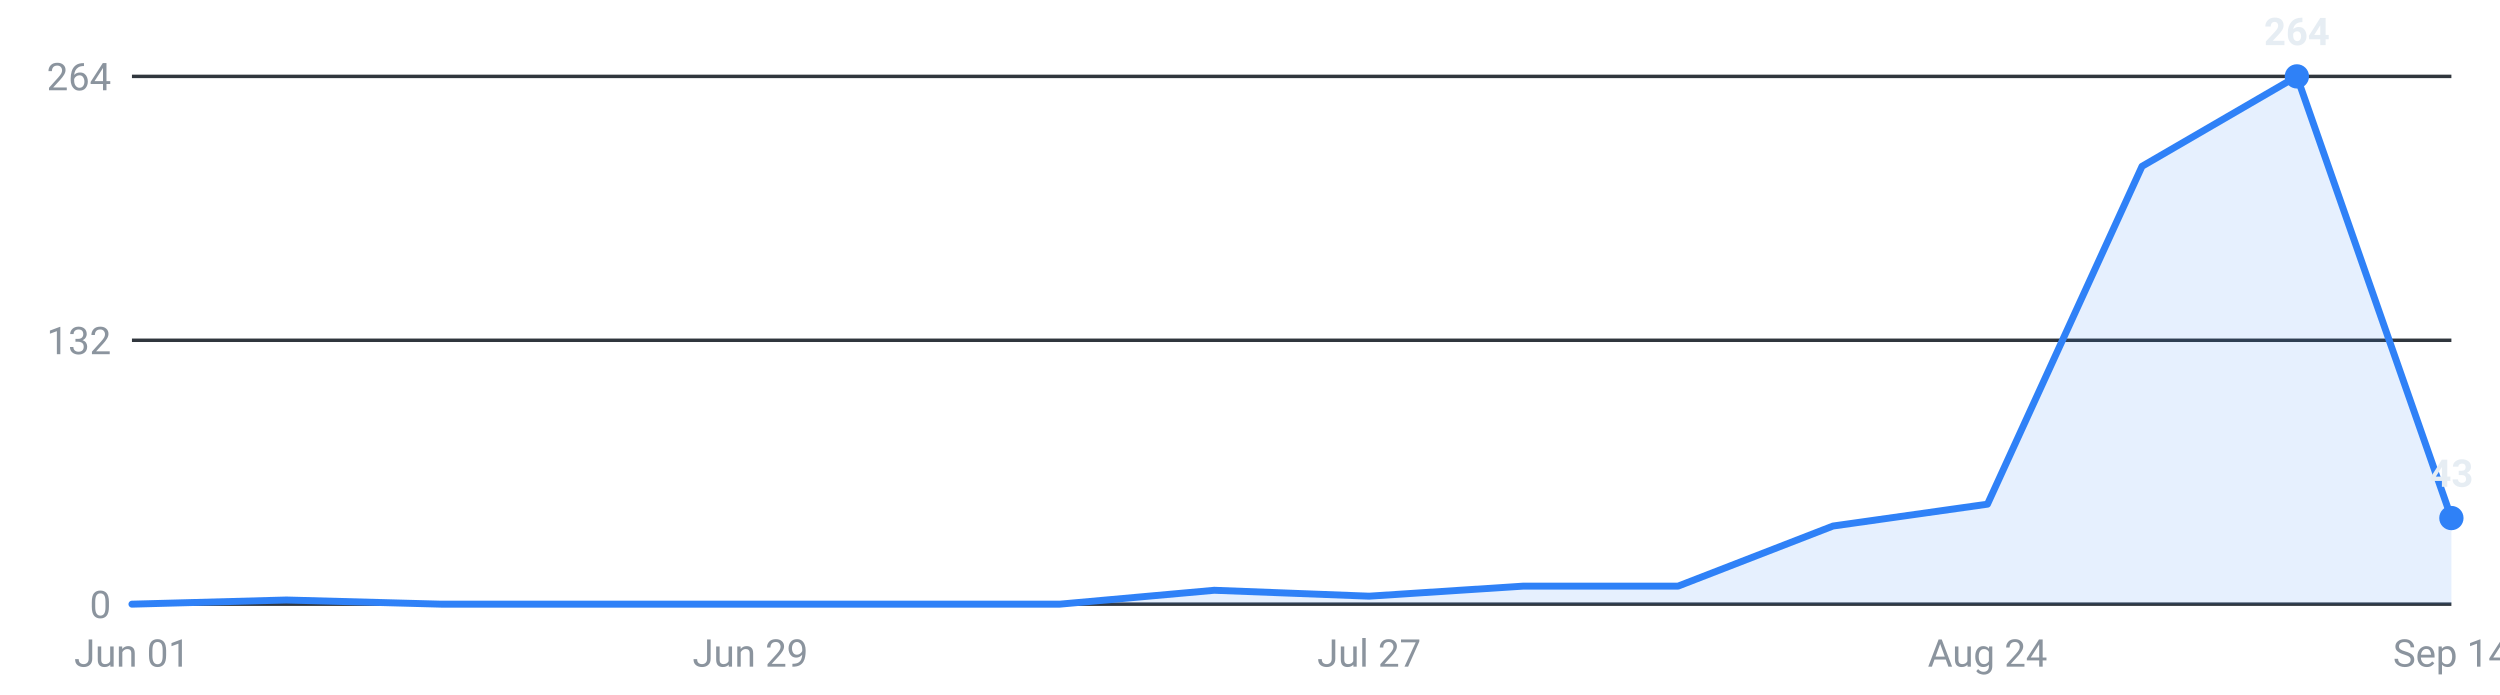
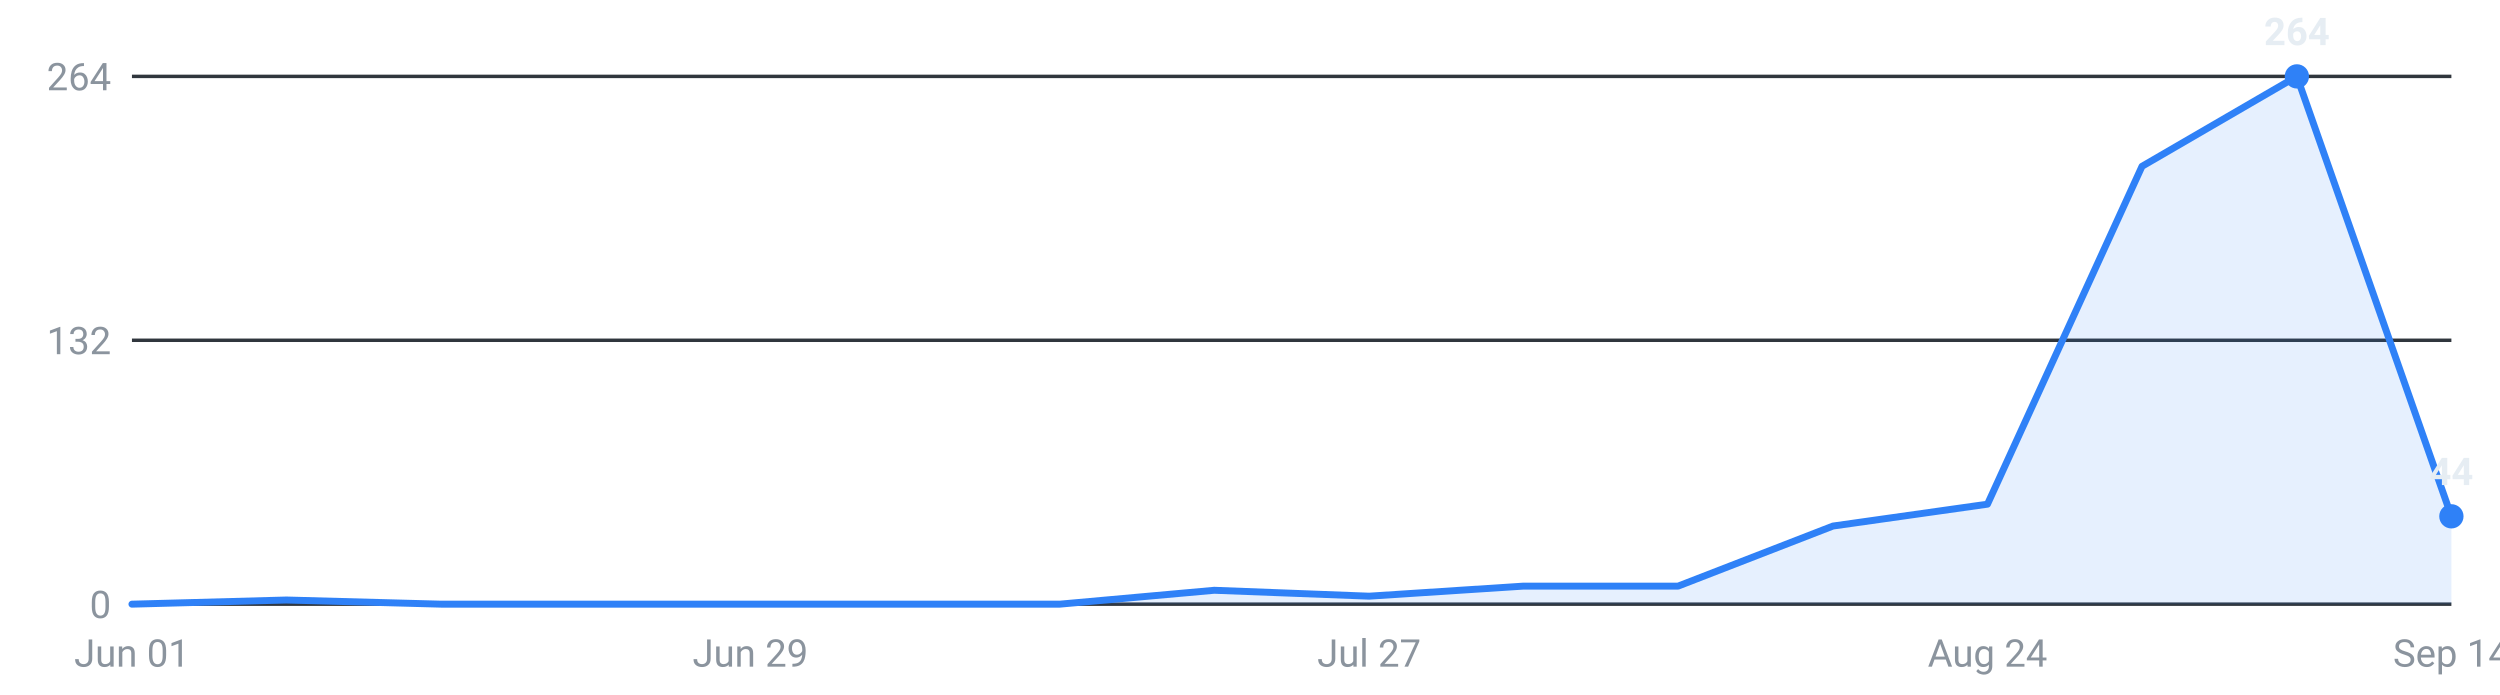
<svg xmlns="http://www.w3.org/2000/svg" viewBox="0 0 720 200" width="720" height="200" role="img" aria-label="Internships posted per week, last 16 weeks">
  <g font-family="-apple-system,Segoe UI,Roboto,sans-serif" font-size="11">
    <line x1="38" y1="174.0" x2="706" y2="174.0" stroke="#30363d" stroke-width="1" />
    <text x="32" y="178.0" text-anchor="end" fill="#8b949e">0</text>
    <line x1="38" y1="98.0" x2="706" y2="98.0" stroke="#30363d" stroke-width="1" />
    <text x="32" y="102.0" text-anchor="end" fill="#8b949e">132</text>
    <line x1="38" y1="22.0" x2="706" y2="22.0" stroke="#30363d" stroke-width="1" />
    <text x="32" y="26.0" text-anchor="end" fill="#8b949e">264</text>
-     <path d="M38.0,174 L38.0,174.0 L82.5,172.8 L127.1,174.0 L171.6,174.0 L216.1,174.0 L260.7,174.0 L305.2,174.0 L349.7,170.0 L394.3,171.7 L438.8,168.8 L483.3,168.8 L527.9,151.5 L572.4,145.2 L616.9,47.9 L661.5,22.0 L706.0,149.2 L706.0,174 Z" fill="#2f81f7" fill-opacity="0.12" />
-     <polyline points="38.0,174.0 82.5,172.8 127.1,174.0 171.6,174.0 216.1,174.0 260.7,174.0 305.2,174.0 349.7,170.0 394.3,171.7 438.8,168.8 483.3,168.8 527.9,151.5 572.4,145.2 616.9,47.9 661.5,22.0 706.0,149.2" fill="none" stroke="#2f81f7" stroke-width="2" stroke-linejoin="round" stroke-linecap="round" />
+     <path d="M38.0,174 L38.0,174.0 L82.5,172.8 L127.1,174.0 L171.6,174.0 L216.1,174.0 L260.7,174.0 L305.2,174.0 L349.7,170.0 L394.3,171.7 L438.8,168.8 L483.3,168.8 L527.9,151.5 L572.4,145.2 L616.9,47.9 L661.5,22.0 L706.0,148.7 L706.0,174 Z" fill="#2f81f7" fill-opacity="0.12" />
+     <polyline points="38.0,174.0 82.5,172.8 127.1,174.0 171.6,174.0 216.1,174.0 260.7,174.0 305.2,174.0 349.7,170.0 394.3,171.7 438.8,168.8 483.3,168.8 527.9,151.5 572.4,145.2 616.9,47.9 661.5,22.0 706.0,148.7" fill="none" stroke="#2f81f7" stroke-width="2" stroke-linejoin="round" stroke-linecap="round" />
    <circle cx="661.5" cy="22.0" r="3.5" fill="#2f81f7" />
    <text x="661.5" y="13.0" text-anchor="middle" fill="#e6edf3" font-weight="600">264</text>
-     <circle cx="706.0" cy="149.2" r="3.5" fill="#2f81f7" />
-     <text x="706.0" y="140.2" text-anchor="middle" fill="#e6edf3" font-weight="600">43</text>
+     <circle cx="706.0" cy="148.7" r="3.5" fill="#2f81f7" />
+     <text x="706.0" y="139.7" text-anchor="middle" fill="#e6edf3" font-weight="600">44</text>
    <text x="38.0" y="192" text-anchor="middle" fill="#8b949e">Jun 01</text>
    <text x="216.1" y="192" text-anchor="middle" fill="#8b949e">Jun 29</text>
    <text x="394.3" y="192" text-anchor="middle" fill="#8b949e">Jul 27</text>
    <text x="572.4" y="192" text-anchor="middle" fill="#8b949e">Aug 24</text>
    <text x="706.0" y="192" text-anchor="middle" fill="#8b949e">Sep 14</text>
  </g>
</svg>
